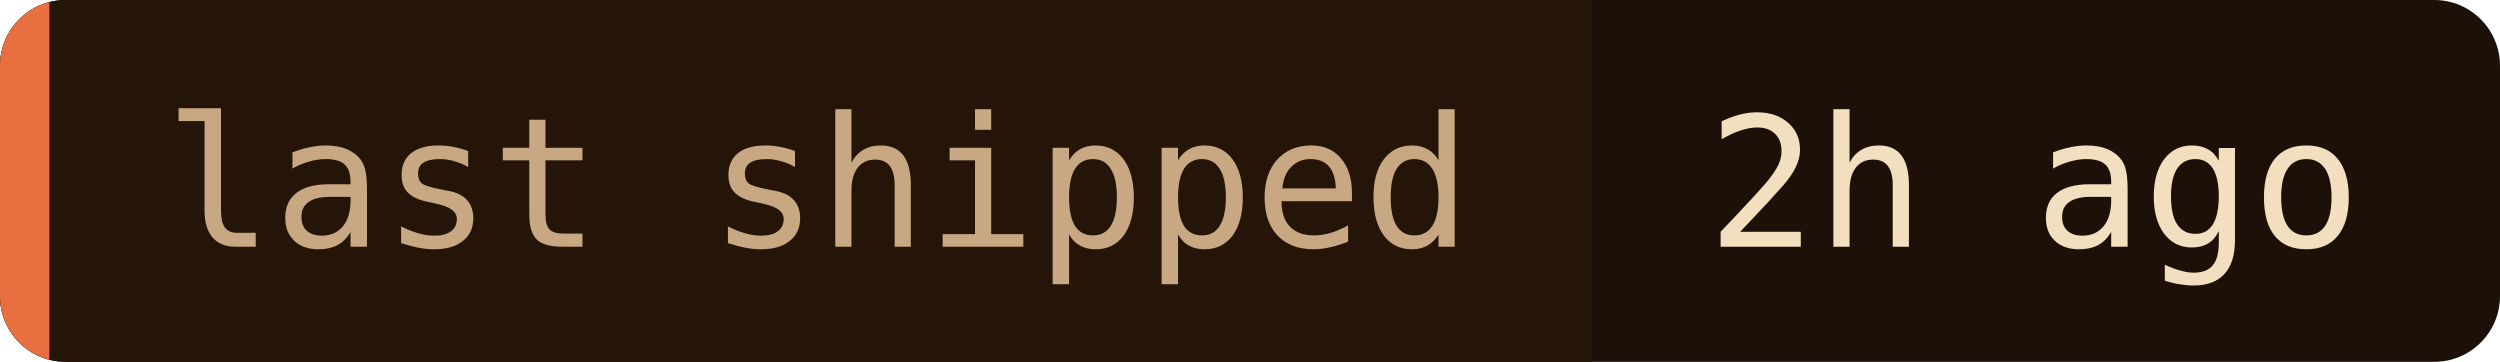
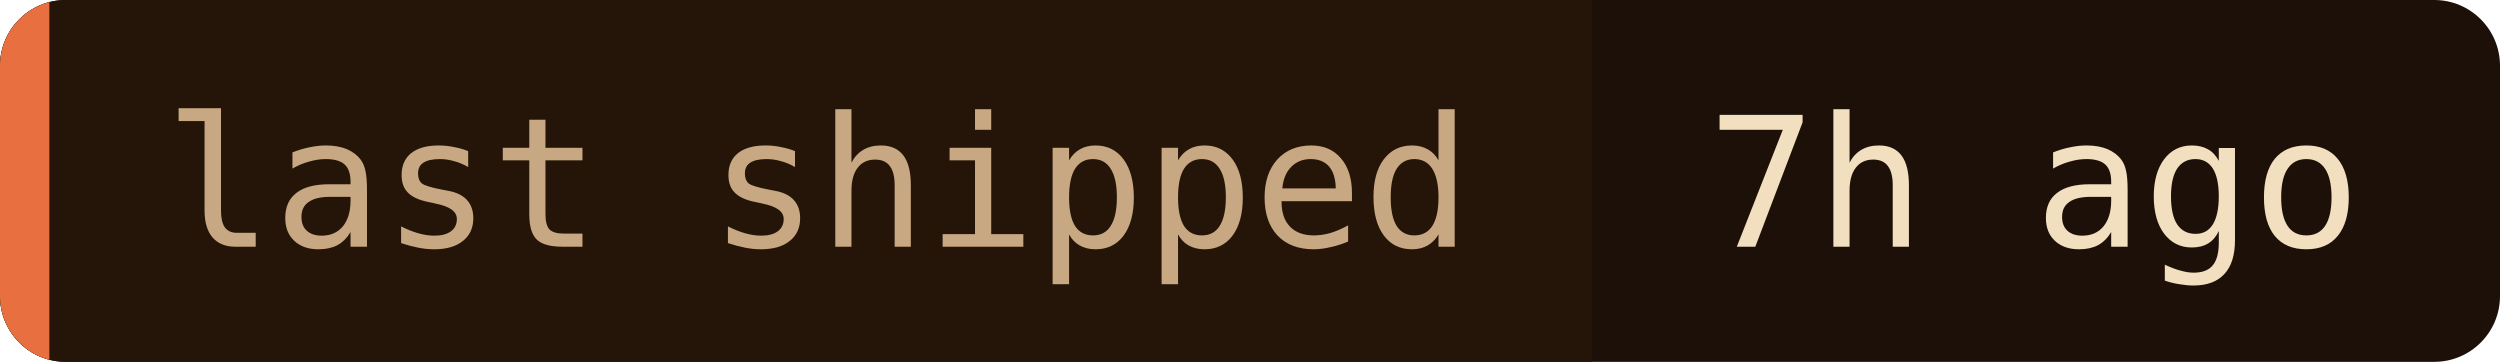
- <svg xmlns="http://www.w3.org/2000/svg" width="152" height="22" role="img" aria-label="last shipped: 2h ago">
+ <svg xmlns="http://www.w3.org/2000/svg" width="152" height="22" role="img" aria-label="last shipped: 7h ago">
  <clipPath id="c">
    <rect width="152" height="22" rx="4" />
  </clipPath>
  <g clip-path="url(#c)">
    <rect width="152" height="22" fill="#1c1008" />
    <rect width="96.8" height="22" fill="#241508" />
    <rect width="3" height="22" fill="#e87040" />
  </g>
  <g font-family="'JetBrains Mono', 'Fira Code', ui-monospace, SFMono-Regular, Menlo, monospace" font-size="11">
    <text x="10" y="15" fill="#c8a882">last shipped</text>
-     <text x="103.8" y="15" fill="#f2dfc0">2h ago</text>
+     <text x="103.8" y="15" fill="#f2dfc0">7h ago</text>
  </g>
</svg>
